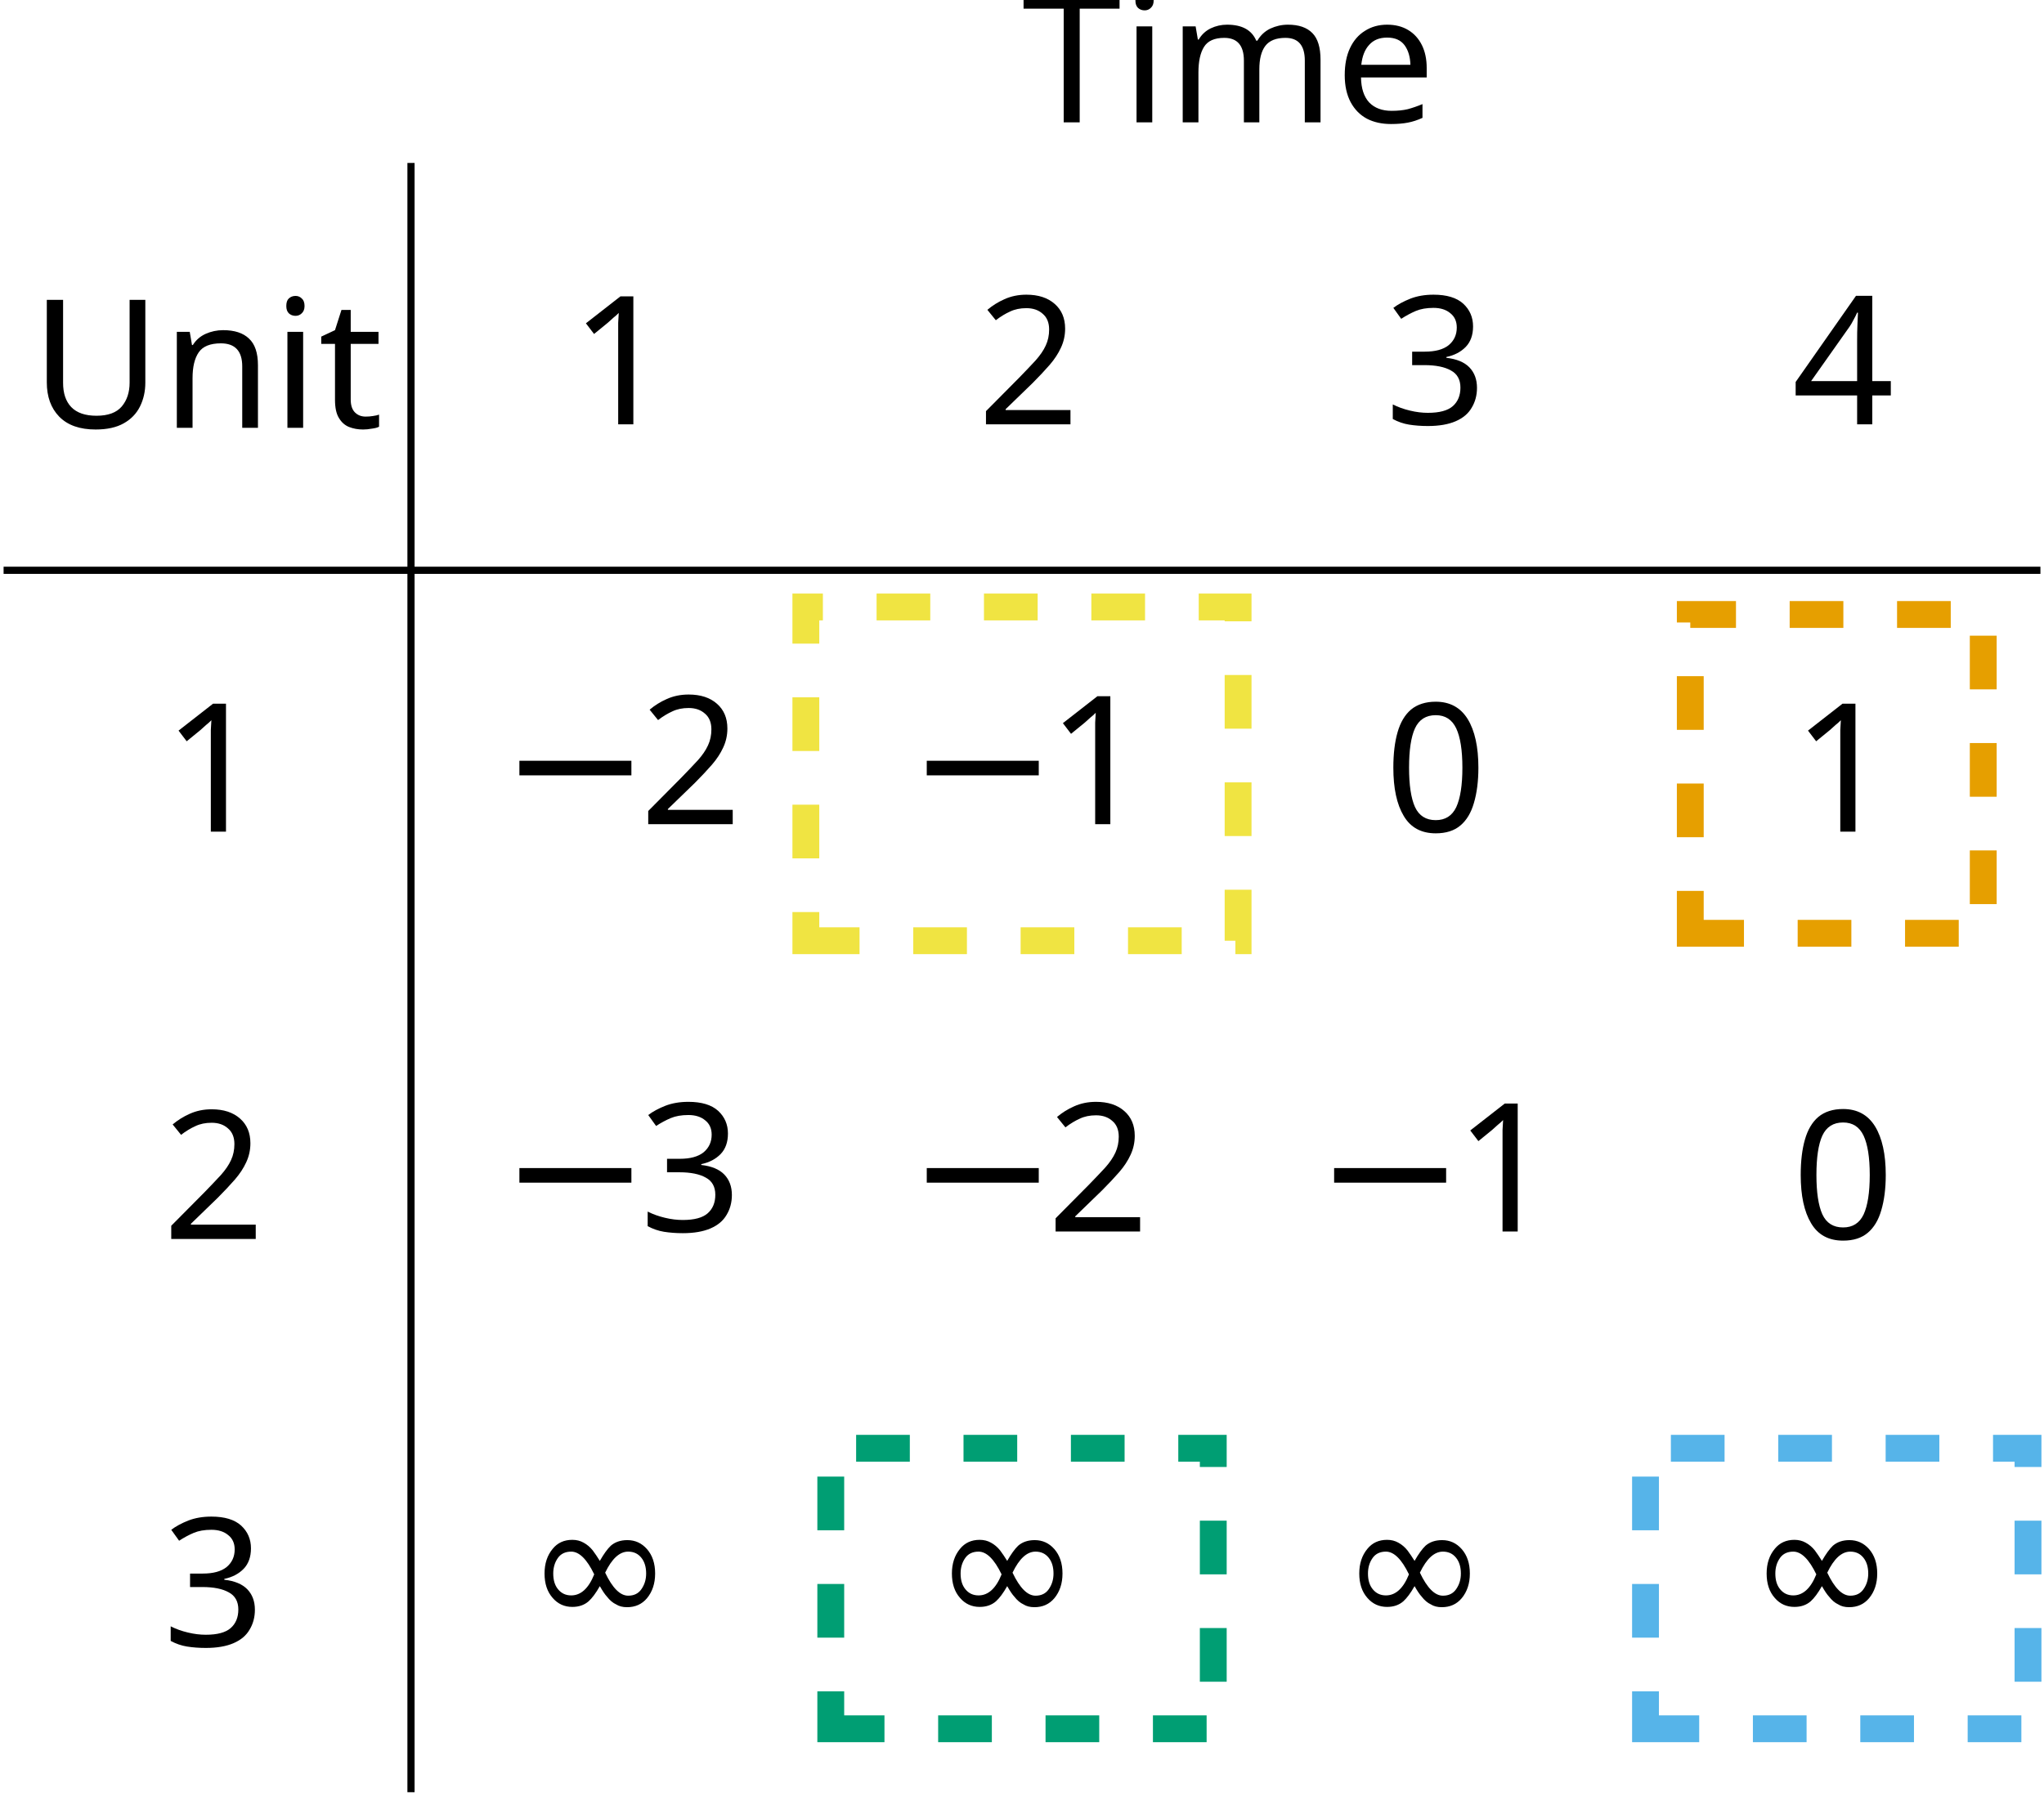
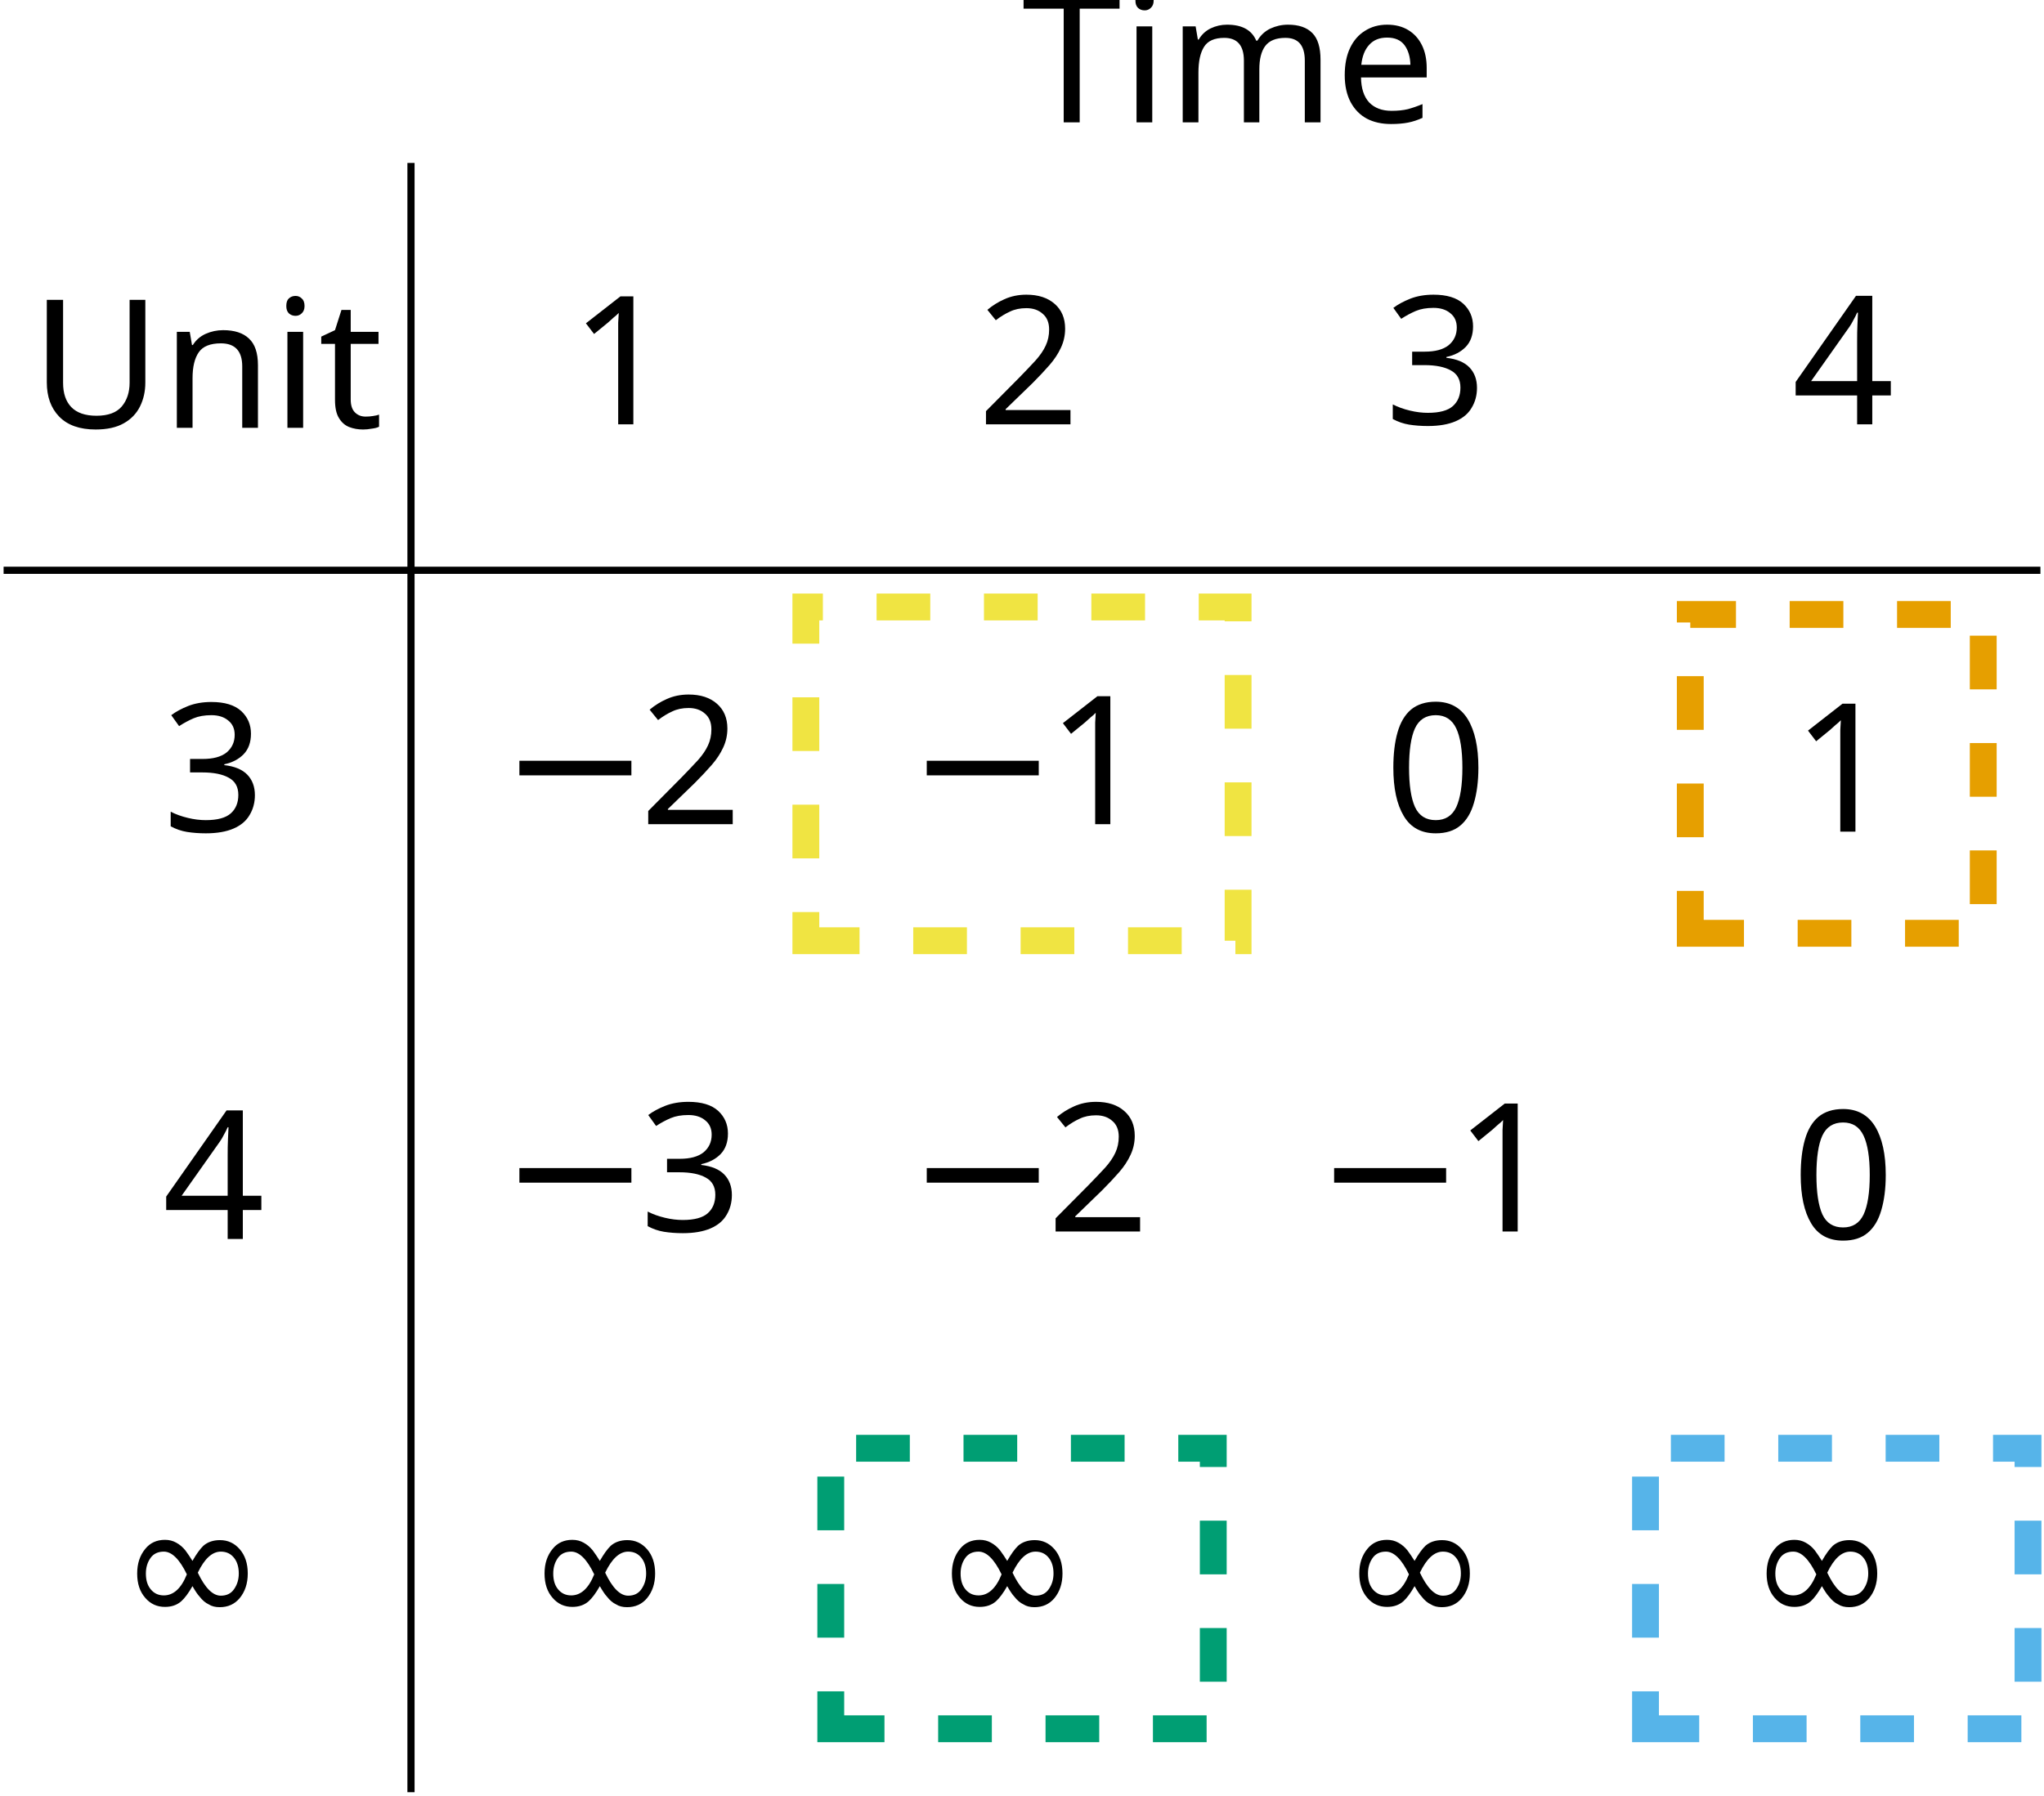
<svg xmlns="http://www.w3.org/2000/svg" version="1.1" width="113.785pt" height="99.981pt" viewBox="-70.395 -68.681 113.785 99.981">
  <defs>
    <font id="cmsy10" horiz-adv-x="0">
      <font-face font-family="cmsy10" units-per-em="1000" ascent="775" descent="960" />
      <glyph unicode="−" horiz-adv-x="777" vert-adv-y="777" glyph-name="minus" d="M659 230C676 230 694 230 694 250S676 270 659 270H118C101 270 83 270 83 250S101 230 118 230H659Z" />
      <glyph unicode="∞" horiz-adv-x="1000" vert-adv-y="1000" glyph-name="infinity" d="M508 271C454 339 442 354 411 379C355 424 299 442 248 442C131 442 55 332 55 215C55 100 129-11 244-11S442 80 491 160C545 92 557 77 588 52C644 7 700-11 751-11C868-11 944 99 944 216C944 331 870 442 755 442S557 351 508 271ZM534 237C575 309 649 410 762 410C868 410 922 306 922 216C922 118 855 37 767 37C709 37 664 79 643 100C618 127 595 158 534 237ZM465 194C424 122 350 21 237 21C131 21 77 125 77 215C77 313 144 394 232 394C290 394 335 352 356 331C381 304 404 273 465 194Z" />
    </font>
    <font id="cmr10" horiz-adv-x="0">
      <font-face font-family="cmr10" units-per-em="1000" ascent="750" descent="250" />
      <glyph unicode="0" horiz-adv-x="500" vert-adv-y="500" glyph-name="zero" d="M460 320C460 400 455 480 420 554C374 650 292 666 250 666C190 666 117 640 76 547C44 478 39 400 39 320C39 245 43 155 84 79C127-2 200-22 249-22C303-22 379-1 423 94C455 163 460 241 460 320ZM249 0C210 0 151 25 133 121C122 181 122 273 122 332C122 396 122 462 130 516C149 635 224 644 249 644C282 644 348 626 367 527C377 471 377 395 377 332C377 257 377 189 366 125C351 30 294 0 249 0Z" />
      <glyph unicode="1" horiz-adv-x="500" vert-adv-y="500" glyph-name="one" d="M294 640C294 664 294 666 271 666C209 602 121 602 89 602V571C109 571 168 571 220 597V79C220 43 217 31 127 31H95V0C130 3 217 3 257 3S384 3 419 0V31H387C297 31 294 42 294 79V640Z" />
      <glyph unicode="2" horiz-adv-x="500" vert-adv-y="500" glyph-name="two" d="M127 77L233 180C389 318 449 372 449 472C449 586 359 666 237 666C124 666 50 574 50 485C50 429 100 429 103 429C120 429 155 441 155 482C155 508 137 534 102 534C94 534 92 534 89 533C112 598 166 635 224 635C315 635 358 554 358 472C358 392 308 313 253 251L61 37C50 26 50 24 50 0H421L449 174H424C419 144 412 100 402 85C395 77 329 77 307 77H127Z" />
      <glyph unicode="3" horiz-adv-x="500" vert-adv-y="500" glyph-name="three" d="M290 352C372 379 430 449 430 528C430 610 342 666 246 666C145 666 69 606 69 530C69 497 91 478 120 478C151 478 171 500 171 529C171 579 124 579 109 579C140 628 206 641 242 641C283 641 338 619 338 529C338 517 336 459 310 415C280 367 246 364 221 363C213 362 189 360 182 360C174 359 167 358 167 348C167 337 174 337 191 337H235C317 337 354 269 354 171C354 35 285 6 241 6C198 6 123 23 88 82C123 77 154 99 154 137C154 173 127 193 98 193C74 193 42 179 42 135C42 44 135-22 244-22C366-22 457 69 457 171C457 253 394 331 290 352Z" />
      <glyph unicode="4" horiz-adv-x="500" vert-adv-y="500" glyph-name="four" d="M294 165V78C294 42 292 31 218 31H197V0C238 3 290 3 332 3S427 3 468 0V31H447C373 31 371 42 371 78V165H471V196H371V651C371 671 371 677 355 677C346 677 343 677 335 665L28 196V165H294ZM300 196H56L300 569V196Z" />
      <glyph unicode="T" horiz-adv-x="722" vert-adv-y="722" glyph-name="T" d="M666 677H55L36 452H61C75 613 90 646 241 646C259 646 285 646 295 644C316 640 316 629 316 606V79C316 45 316 31 211 31H171V0C212 3 314 3 360 3S509 3 550 0V31H510C405 31 405 45 405 79V606C405 626 405 640 423 644C434 646 461 646 480 646C631 646 646 613 660 452H685L666 677Z" />
      <glyph unicode="U" horiz-adv-x="750" vert-adv-y="750" glyph-name="U" d="M582 231C582 89 485 9 390 9C343 9 225 34 225 224V605C225 641 227 652 304 652H328V683C293 680 219 680 181 680S68 680 33 683V652H57C134 652 136 641 136 605V228C136 87 252-22 388-22C503-22 593 71 610 185C613 205 613 214 613 254V574C613 607 613 652 716 652V683C680 682 632 680 598 680C563 680 515 682 479 683V652C582 652 582 605 582 578V231Z" />
      <glyph unicode="e" horiz-adv-x="444" vert-adv-y="444" glyph-name="e" d="M112 252C118 401 202 426 236 426C339 426 349 291 349 252H112ZM111 231H390C412 231 415 231 415 252C415 351 361 448 236 448C120 448 28 345 28 220C28 86 133-11 248-11C370-11 415 100 415 119C415 129 407 131 402 131C393 131 391 125 389 117C354 14 264 14 254 14C204 14 164 44 141 81C111 129 111 195 111 231Z" />
      <glyph unicode="i" horiz-adv-x="277" vert-adv-y="277" glyph-name="i" d="M177 442L37 431V400C102 400 111 394 111 345V76C111 31 100 31 33 31V0C65 1 119 3 143 3C178 3 213 1 247 0V31C181 31 177 36 177 75V442ZM181 616C181 648 156 669 128 669C97 669 75 642 75 616C75 589 97 563 128 563C156 563 181 584 181 616Z" />
      <glyph unicode="m" horiz-adv-x="833" vert-adv-y="833" glyph-name="m" d="M110 344V76C110 31 99 31 32 31V0C67 1 118 3 145 3C171 3 223 1 257 0V31C190 31 179 31 179 76V260C179 364 250 420 314 420C377 420 388 366 388 309V76C388 31 377 31 310 31V0C345 1 396 3 423 3C449 3 501 1 535 0V31C468 31 457 31 457 76V260C457 364 528 420 592 420C655 420 666 366 666 309V76C666 31 655 31 588 31V0C623 1 674 3 701 3C727 3 779 1 813 0V31C761 31 736 31 735 61V252C735 338 735 369 704 405C690 422 657 442 599 442C515 442 471 382 454 344C440 431 366 442 321 442C248 442 201 399 173 337V442L32 431V400C102 400 110 393 110 344Z" />
      <glyph unicode="n" horiz-adv-x="555" vert-adv-y="555" glyph-name="n" d="M110 344V76C110 31 99 31 32 31V0C67 1 118 3 145 3C171 3 223 1 257 0V31C190 31 179 31 179 76V260C179 364 250 420 314 420C377 420 388 366 388 309V76C388 31 377 31 310 31V0C345 1 396 3 423 3C449 3 501 1 535 0V31C483 31 458 31 457 61V252C457 338 457 369 426 405C412 422 379 442 321 442C248 442 201 399 173 337V442L32 431V400C102 400 110 393 110 344Z" />
      <glyph unicode="t" horiz-adv-x="388" vert-adv-y="388" glyph-name="t" d="M173 400H316V431H173V615H148C147 533 117 426 19 422V400H104V124C104 1 197-11 233-11C304-11 332 60 332 124V181H307V126C307 52 277 14 240 14C173 14 173 105 173 122V400Z" />
    </font>
  </defs>
  <style type="text/css">
text.f0 {font-family:cmsy10;font-size:9.963px}
text.f1 {font-family:cmr10;font-size:9.963px}

</style>
  <g id="page1">
    <text class="f1" x="9.175" y="19.762" transform="matrix(1 0 0 1 -77.85573 -64.6274)">Unit</text>
-     <text class="f1" x="9.175" y="19.762" transform="matrix(1 0 0 1 -70.52203 -42.144)">1</text>
-     <text class="f1" x="9.175" y="19.762" transform="matrix(1 0 0 1 -70.52203 -19.46687)">2</text>
-     <text class="f1" x="9.175" y="19.762" transform="matrix(1 0 0 1 -70.52203 3.2102)">3</text>
+     <text class="f1" x="9.175" y="19.762" transform="matrix(1 0 0 1 -70.52203 -42.144)">3</text>
+     <text class="f1" x="9.175" y="19.762" transform="matrix(1 0 0 1 -70.52203 -19.46687)">4</text>
+     <text class="f0" x="9.175" y="19.762" transform="matrix(1 0 0 1 -73.01263 2.1447)">∞</text>
    <text class="f1" x="9.175" y="19.762" transform="matrix(1 0 0 1 -22.68503 -81.6352)">Time</text>
    <text class="f1" x="9.175" y="19.762" transform="matrix(1 0 0 1 -47.84483 -64.8211)">1</text>
    <text class="f1" x="9.175" y="19.762" transform="matrix(1 0 0 1 -25.16783 -64.8211)">2</text>
    <text class="f1" x="9.175" y="19.762" transform="matrix(1 0 0 1 -2.49069 -64.8211)">3</text>
    <text class="f1" x="9.175" y="19.762" transform="matrix(1 0 0 1 20.18637 -64.8211)">4</text>
    <path d="M-47.516-59.609V31.102" stroke="#000" fill="none" stroke-width=".399" stroke-miterlimit="10" />
    <path d="M-70.195-36.93H43.191" stroke="#000" fill="none" stroke-width=".399" stroke-miterlimit="10" />
    <text class="f0" x="9.175" y="19.762" transform="matrix(1 0 0 1 -51.71933 -42.5591)">−</text>
    <text class="f1" x="16.924" y="19.762" transform="matrix(1 0 0 1 -51.71933 -42.5591)">2</text>
    <text class="f0" x="9.175" y="19.762" transform="matrix(1 0 0 1 -29.04223 -42.5591)">−</text>
    <text class="f1" x="16.924" y="19.762" transform="matrix(1 0 0 1 -29.04223 -42.5591)">1</text>
    <text class="f1" x="9.175" y="19.762" transform="matrix(1 0 0 1 -2.49069 -42.144)">0</text>
    <text class="f1" x="9.175" y="19.762" transform="matrix(1 0 0 1 20.18637 -42.144)">1</text>
    <text class="f0" x="9.175" y="19.762" transform="matrix(1 0 0 1 -51.71933 -19.88197)">−</text>
    <text class="f1" x="16.924" y="19.762" transform="matrix(1 0 0 1 -51.71933 -19.88197)">3</text>
    <text class="f0" x="9.175" y="19.762" transform="matrix(1 0 0 1 -29.04223 -19.88197)">−</text>
    <text class="f1" x="16.924" y="19.762" transform="matrix(1 0 0 1 -29.04223 -19.88197)">2</text>
    <text class="f0" x="9.175" y="19.762" transform="matrix(1 0 0 1 -6.36511 -19.88197)">−</text>
    <text class="f1" x="16.924" y="19.762" transform="matrix(1 0 0 1 -6.36511 -19.88197)">1</text>
    <text class="f1" x="9.175" y="19.762" transform="matrix(1 0 0 1 20.18637 -19.46687)">0</text>
    <text class="f0" x="9.175" y="19.762" transform="matrix(1 0 0 1 -50.33553 2.1447)">∞</text>
    <text class="f0" x="9.175" y="19.762" transform="matrix(1 0 0 1 -27.65843 2.1447)">∞</text>
    <text class="f0" x="9.175" y="19.762" transform="matrix(1 0 0 1 -4.98138 2.1447)">∞</text>
    <text class="f0" x="9.175" y="19.762" transform="matrix(1 0 0 1 17.69567 2.1447)">∞</text>
    <path d="M23.699-16.719H40.008V-34.469H23.699Z" stroke="#e69f00" fill="none" stroke-width="1.494" stroke-miterlimit="10" stroke-dasharray="2.989 2.989" />
    <path d="M21.207 27.57H42.5V11.953H21.207Z" stroke="#56b4e9" fill="none" stroke-width="1.494" stroke-miterlimit="10" stroke-dasharray="2.989 2.989" />
    <path d="M-25.535-16.305H-1.473V-34.887H-25.535Z" stroke="#f0e442" fill="none" stroke-width="1.494" stroke-miterlimit="10" stroke-dasharray="2.989 2.989" />
    <path d="M-24.148 27.57H-2.855V11.953H-24.148Z" stroke="#009e73" fill="none" stroke-width="1.494" stroke-miterlimit="10" stroke-dasharray="2.989 2.989" />
  </g>
</svg>
